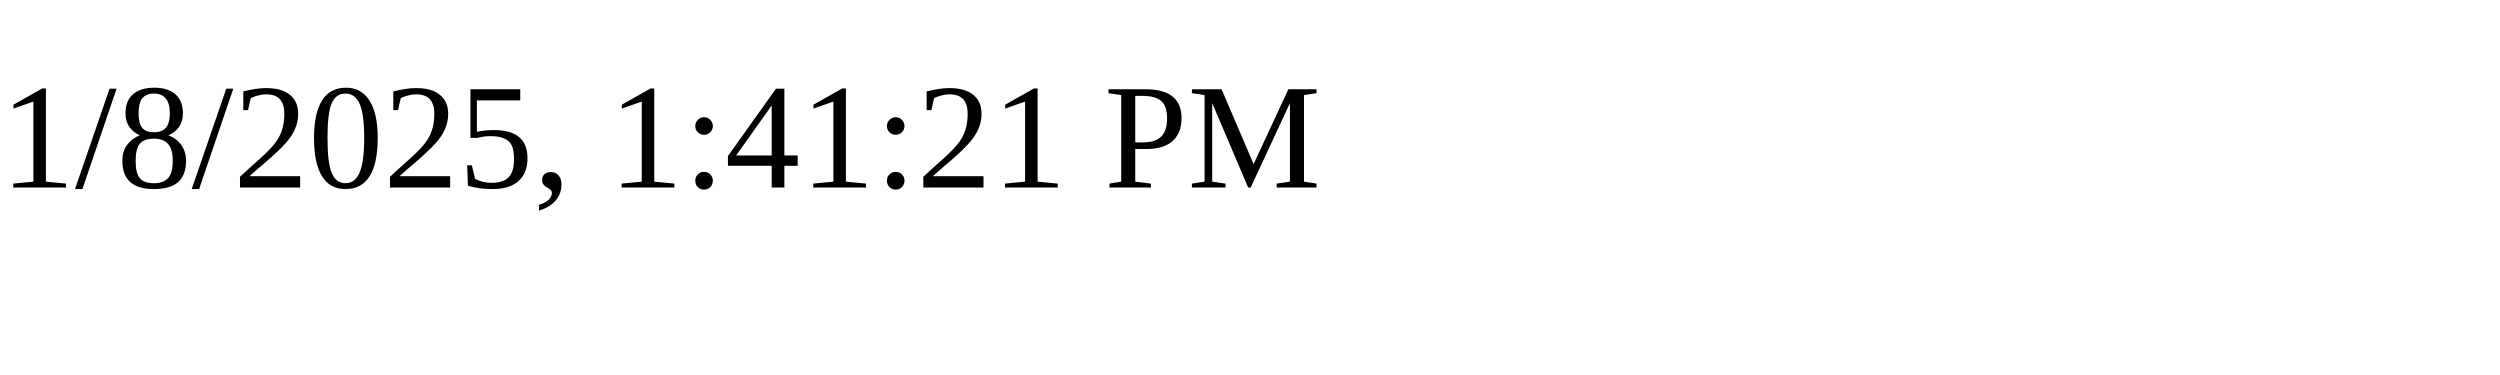
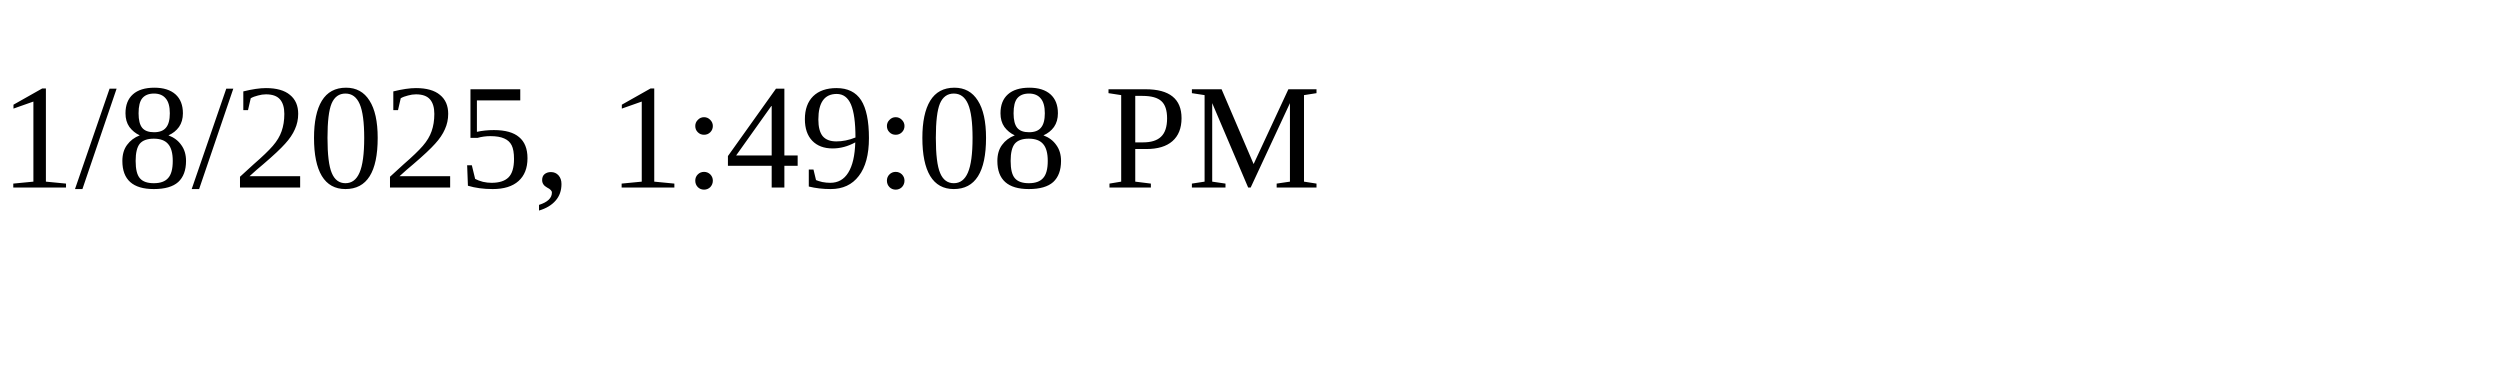
<svg xmlns="http://www.w3.org/2000/svg" height="30" width="200">
-   <text x="0" y="15">1/8/2025, 1:41:21 PM</text>
+   <text x="0" y="15">1/8/2025, 1:49:08 PM</text>
</svg>
